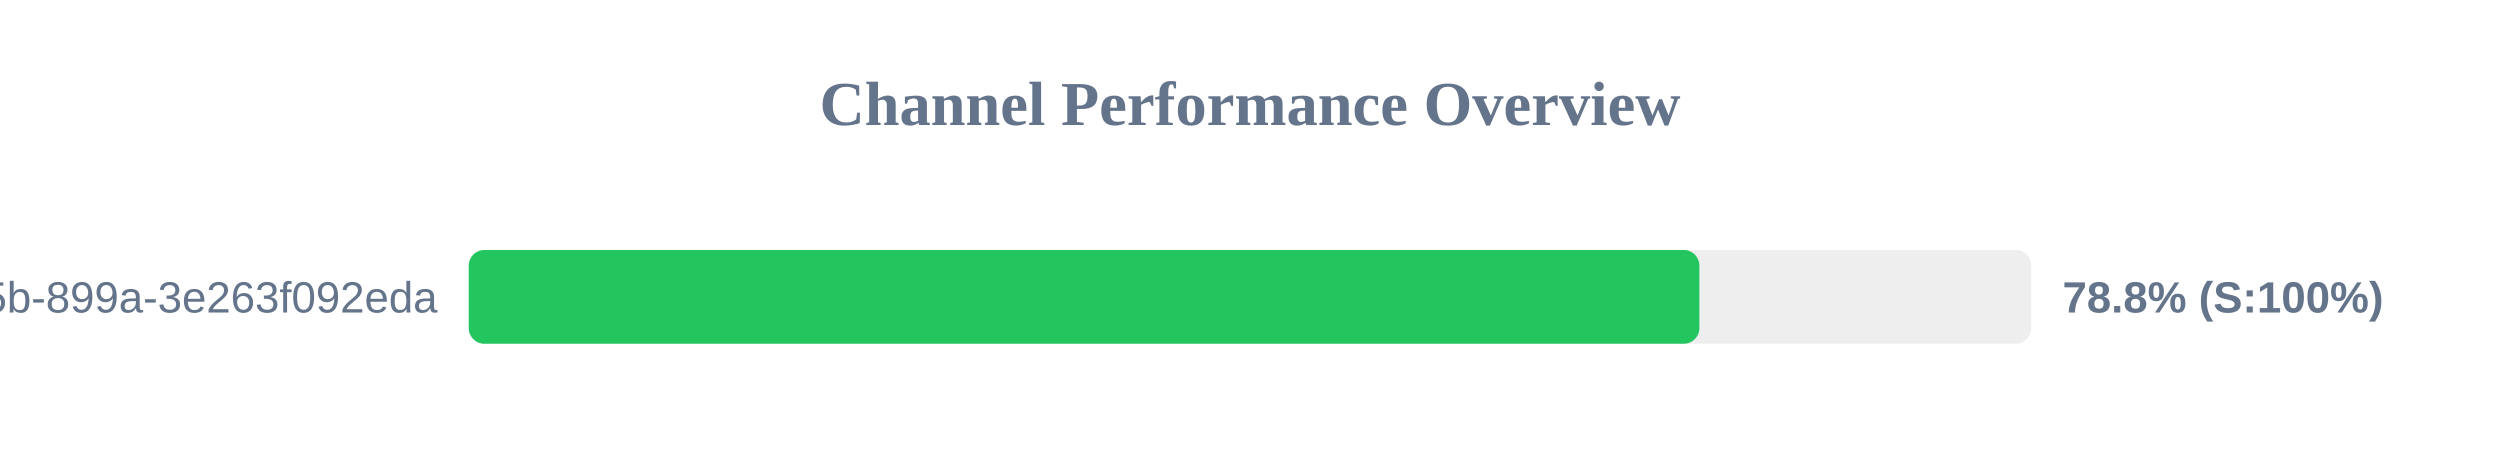
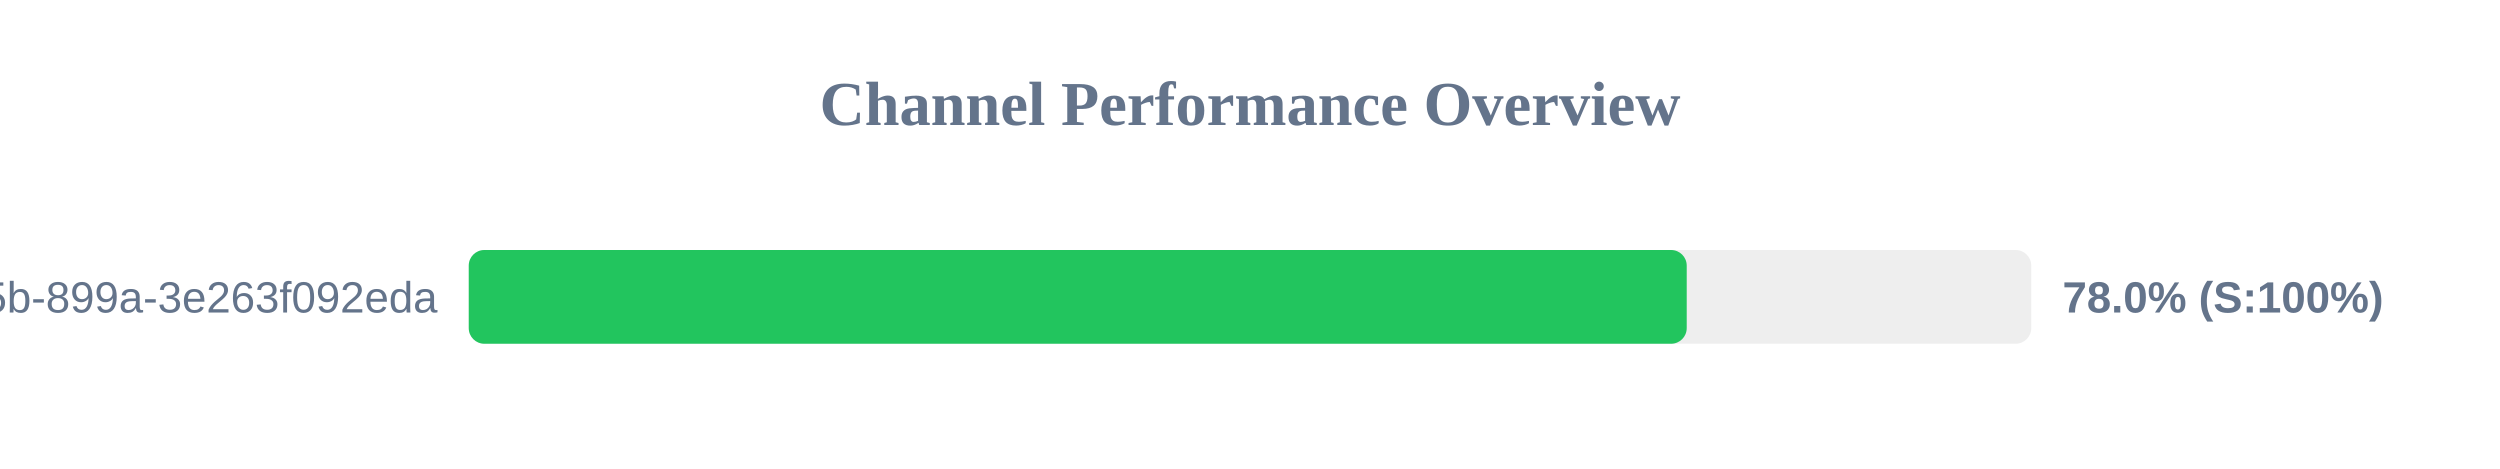
<svg xmlns="http://www.w3.org/2000/svg" width="800" height="150" version="1.1">
  <style>
        .row { font: 14px Arial; fill: #64748b; }
        .score { font: bold 14px Arial; fill: #64748b; }
    </style>
  <text x="400" y="40" text-anchor="middle" font-size="20px" font-weight="bold" fill="#64748b">Channel Performance Overview</text>
  <rect x="150" y="80" width="500" height="30" fill="#eee" rx="5" />
-   <rect x="150" y="80" width="393.8" height="30" fill="#22c55e" rx="5" />
+   <rect x="150" y="80" width="389.75" height="30" fill="#22c55e" rx="5" />
  <text x="140" y="100" text-anchor="end" class="row">?uuid=6bf726db-fb0b-405b-899a-3e263f092eda</text>
-   <text x="660" y="100" text-anchor="start" class="score">78.8% (S:100%)</text>
+   <text x="660" y="100" text-anchor="start" class="score">78.0% (S:100%)</text>
</svg>
